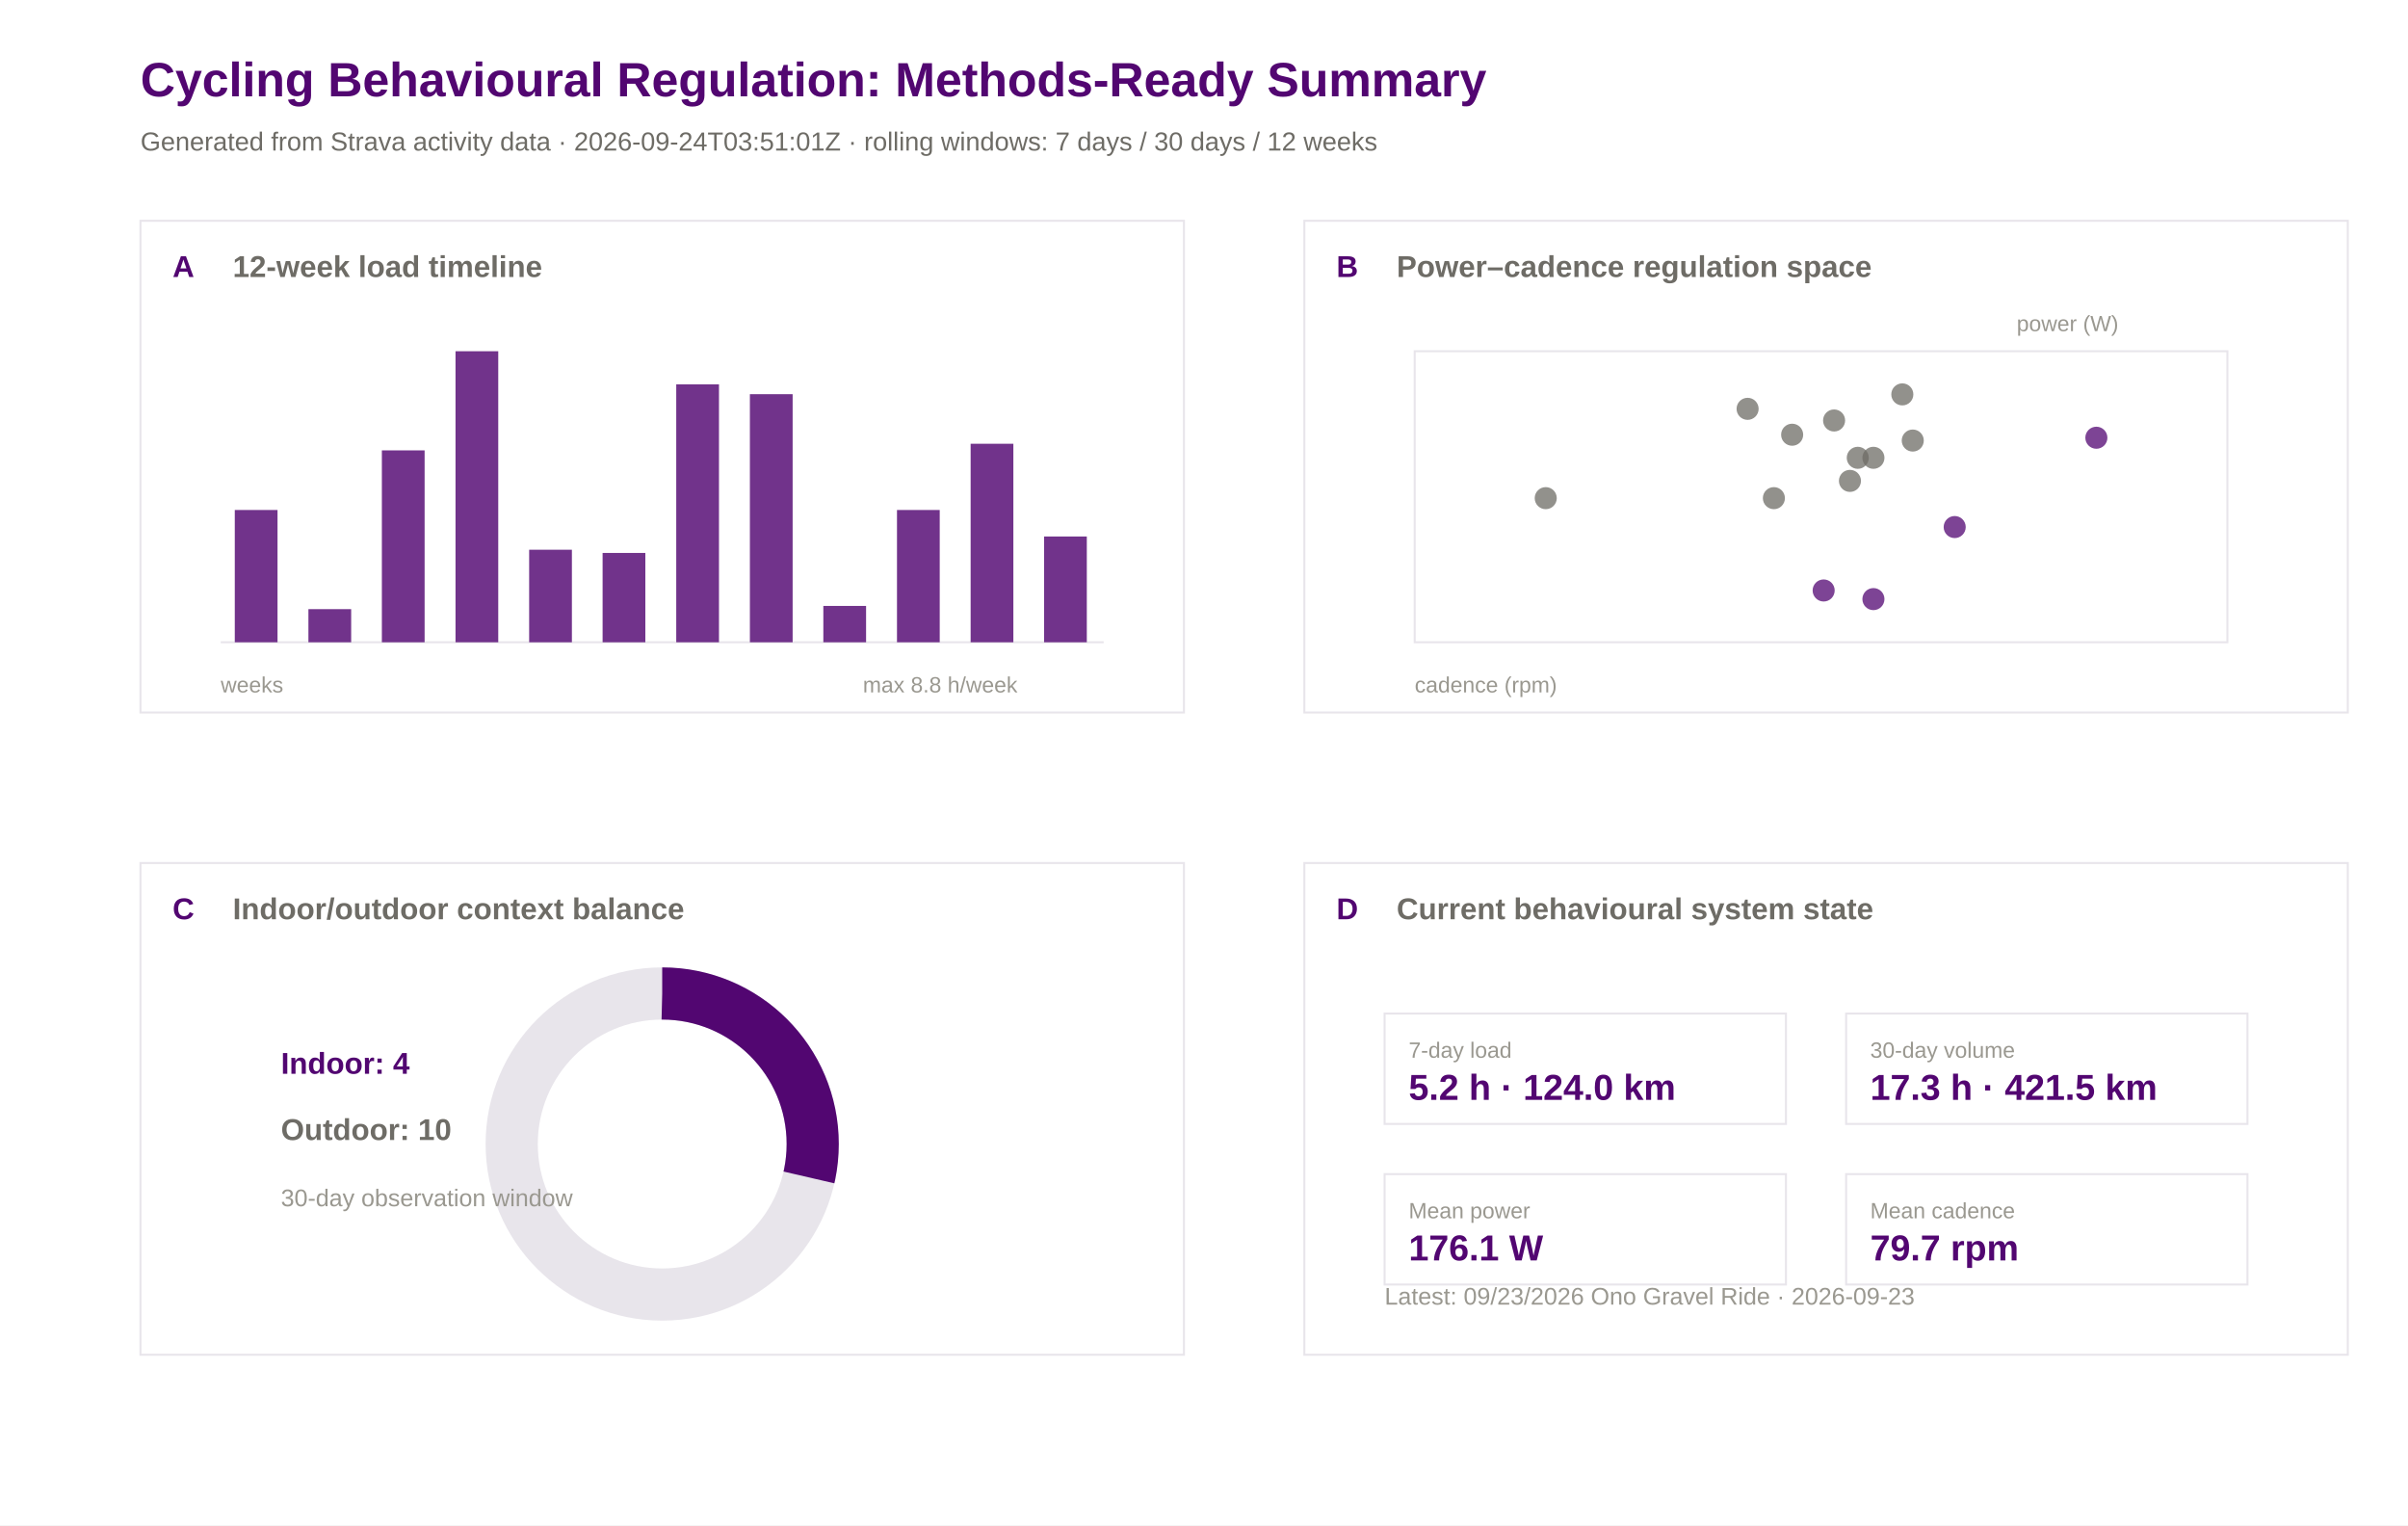
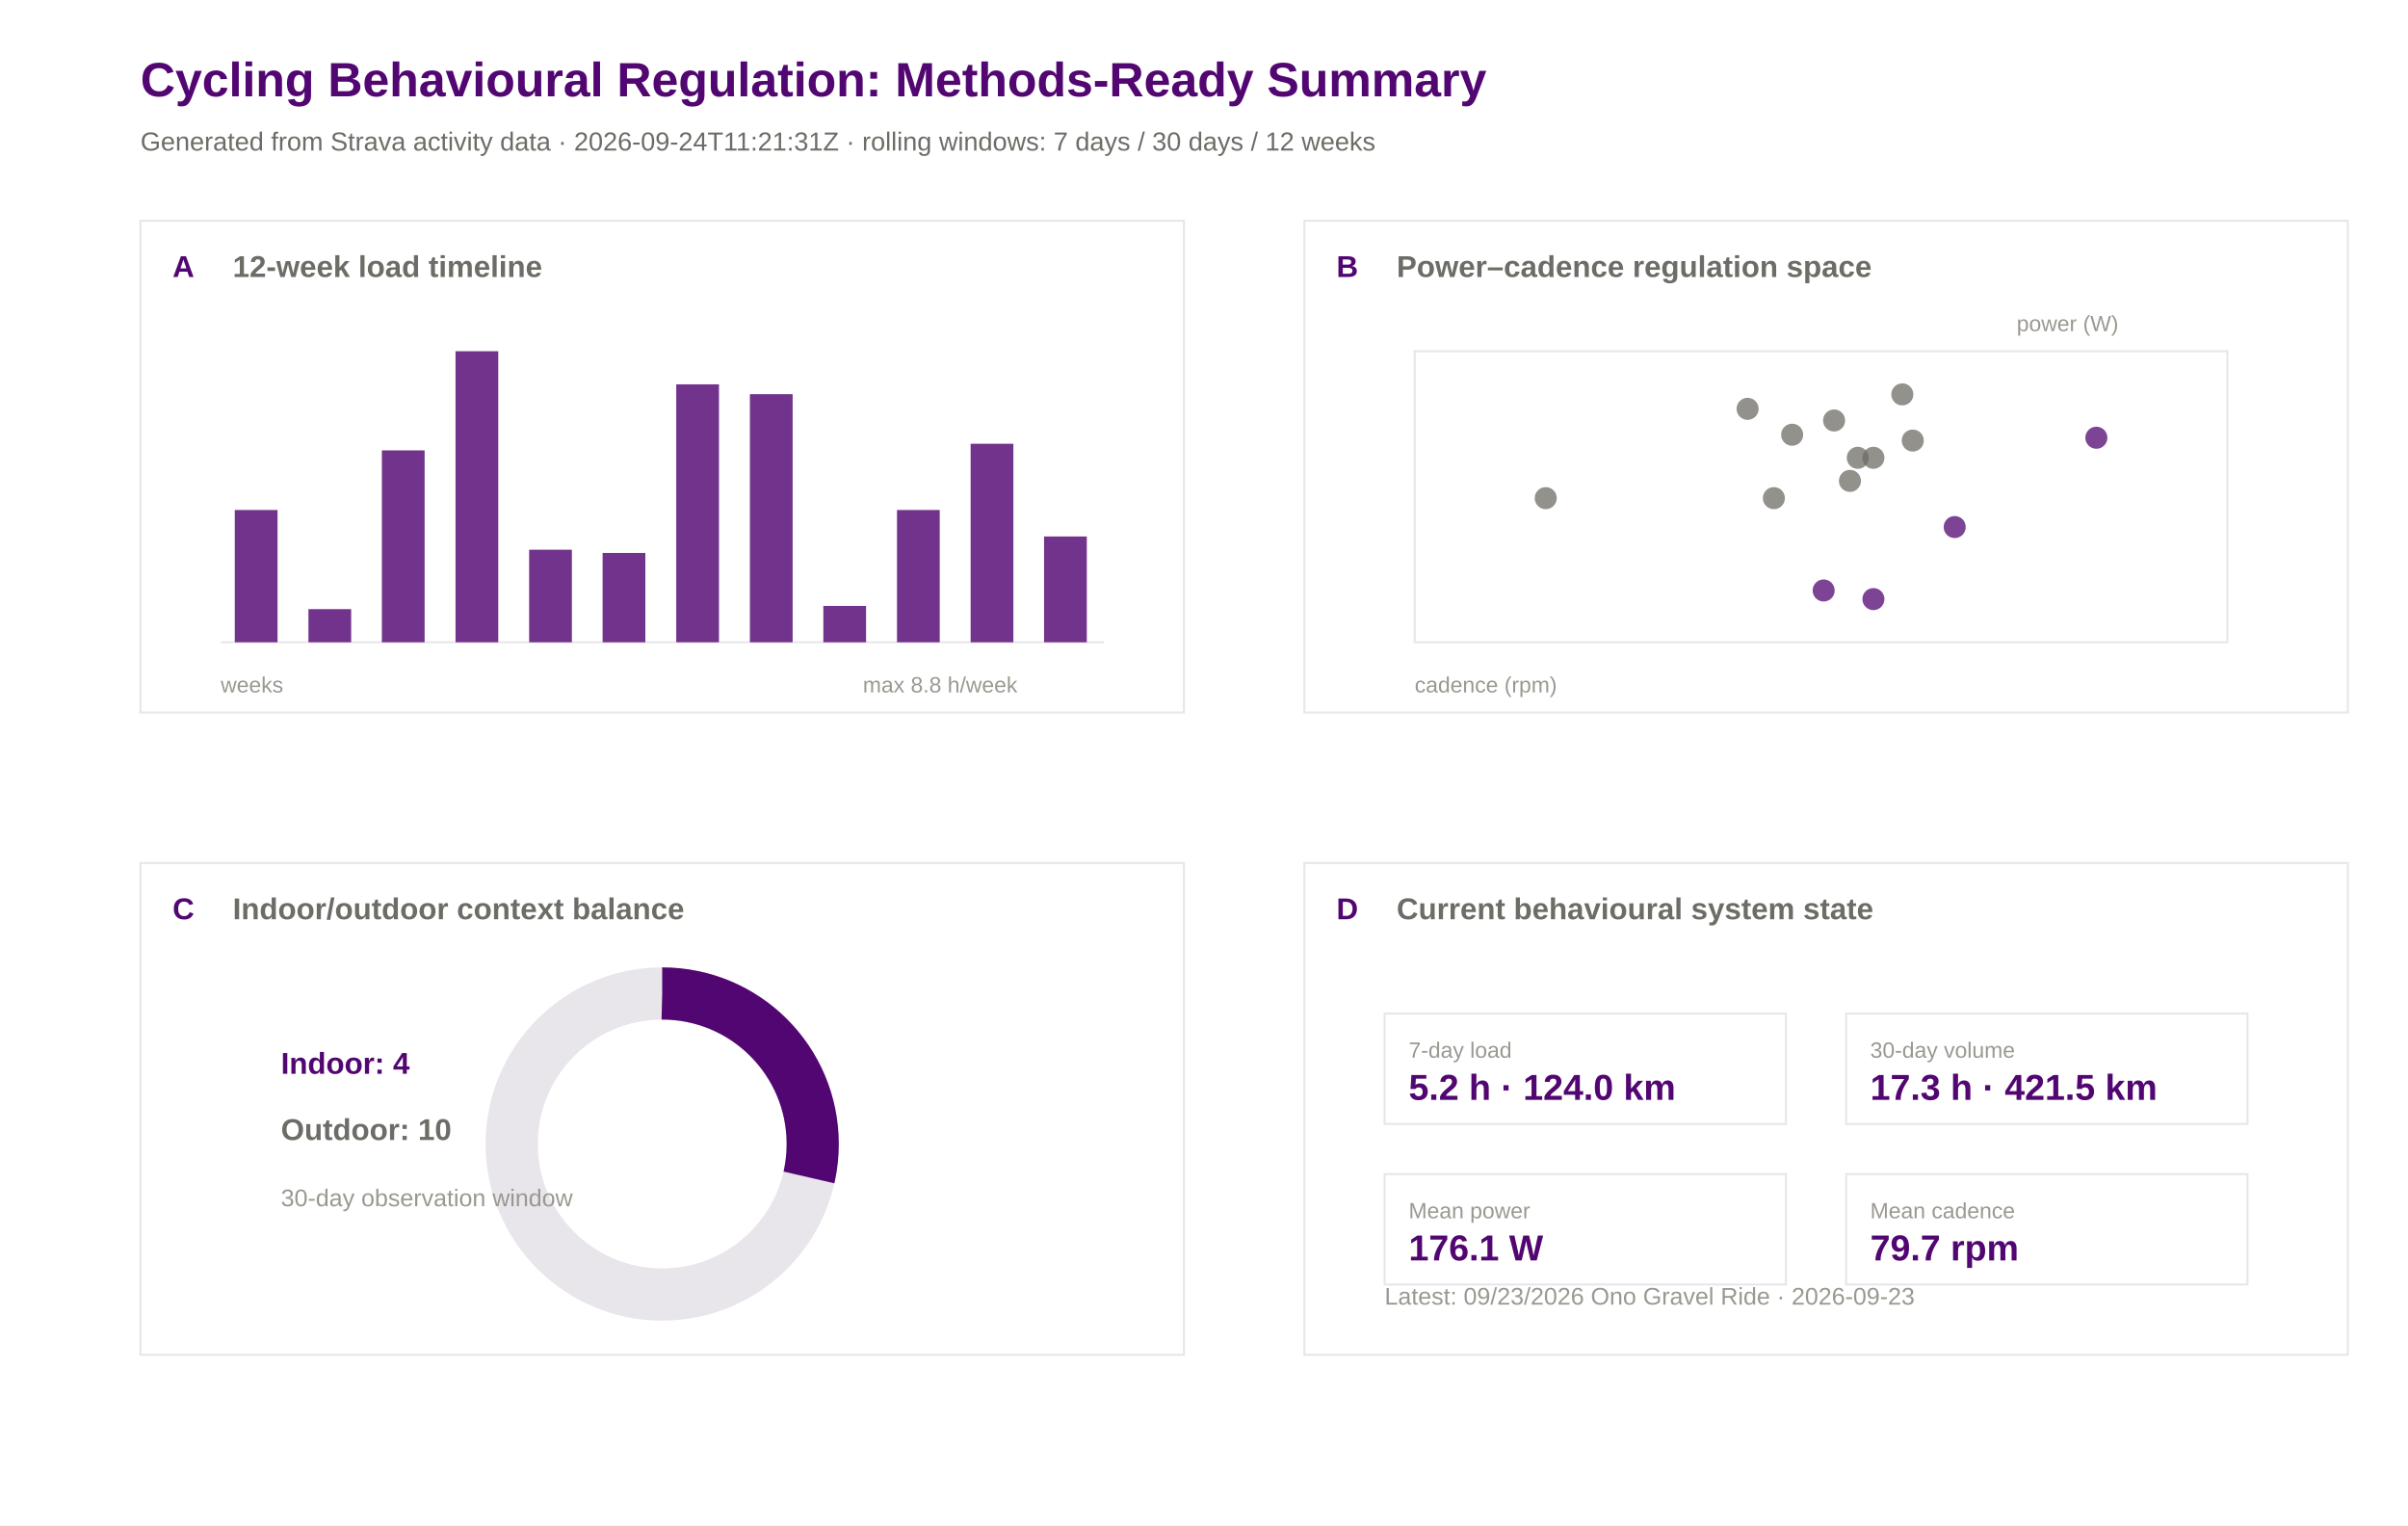
<svg xmlns="http://www.w3.org/2000/svg" width="1200" height="760" viewBox="0 0 1200 760">
  <rect width="100%" height="100%" fill="#ffffff" />
  <text x="70.0" y="48.0" font-family="Arial" font-size="24" font-weight="600" fill="#520671">Cycling Behavioural Regulation: Methods-Ready Summary</text>
-   <text x="70.0" y="75.0" font-family="Arial" font-size="13" font-weight="400" fill="#6e6c66">Generated from Strava activity data · 2026-09-24T03:51:01Z · rolling windows: 7 days / 30 days / 12 weeks</text>
+   <text x="70.0" y="75.0" font-family="Arial" font-size="13" font-weight="400" fill="#6e6c66">Generated from Strava activity data · 2026-09-24T11:21:31Z · rolling windows: 7 days / 30 days / 12 weeks</text>
  <rect x="70" y="110" width="520" height="245" fill="#ffffff" stroke="#e8e5eb" stroke-width="1" />
  <text x="86.0" y="138.0" font-family="Arial" font-size="15" font-weight="600" fill="#520671">A</text>
  <text x="116.0" y="138.0" font-family="Arial" font-size="15" font-weight="600" fill="#6e6c66">12-week load timeline</text>
  <rect x="650" y="110" width="520" height="245" fill="#ffffff" stroke="#e8e5eb" stroke-width="1" />
  <text x="666.0" y="138.0" font-family="Arial" font-size="15" font-weight="600" fill="#520671">B</text>
  <text x="696.0" y="138.0" font-family="Arial" font-size="15" font-weight="600" fill="#6e6c66">Power–cadence regulation space</text>
  <rect x="70" y="430" width="520" height="245" fill="#ffffff" stroke="#e8e5eb" stroke-width="1" />
  <text x="86.0" y="458.0" font-family="Arial" font-size="15" font-weight="600" fill="#520671">C</text>
  <text x="116.0" y="458.0" font-family="Arial" font-size="15" font-weight="600" fill="#6e6c66">Indoor/outdoor context balance</text>
  <rect x="650" y="430" width="520" height="245" fill="#ffffff" stroke="#e8e5eb" stroke-width="1" />
  <text x="666.0" y="458.0" font-family="Arial" font-size="15" font-weight="600" fill="#520671">D</text>
  <text x="696.0" y="458.0" font-family="Arial" font-size="15" font-weight="600" fill="#6e6c66">Current behavioural system state</text>
  <line x1="110" y1="320" x2="550" y2="320" stroke="#e8e5eb" />
  <rect x="117.0" y="254.1" width="21.3" height="65.9" fill="#520671" opacity="0.82" />
  <rect x="153.7" y="303.5" width="21.3" height="16.5" fill="#520671" opacity="0.82" />
  <rect x="190.3" y="224.4" width="21.3" height="95.6" fill="#520671" opacity="0.82" />
  <rect x="227.0" y="175.0" width="21.3" height="145.0" fill="#520671" opacity="0.82" />
  <rect x="263.7" y="273.9" width="21.3" height="46.1" fill="#520671" opacity="0.82" />
  <rect x="300.3" y="275.5" width="21.3" height="44.5" fill="#520671" opacity="0.82" />
  <rect x="337.0" y="191.5" width="21.3" height="128.5" fill="#520671" opacity="0.82" />
  <rect x="373.7" y="196.4" width="21.3" height="123.6" fill="#520671" opacity="0.82" />
  <rect x="410.3" y="301.9" width="21.3" height="18.1" fill="#520671" opacity="0.82" />
  <rect x="447.0" y="254.1" width="21.3" height="65.9" fill="#520671" opacity="0.82" />
  <rect x="483.7" y="221.1" width="21.3" height="98.9" fill="#520671" opacity="0.82" />
  <rect x="520.3" y="267.3" width="21.3" height="52.7" fill="#520671" opacity="0.82" />
  <text x="110.0" y="345.0" font-family="Arial" font-size="11" font-weight="400" fill="#9a9890">weeks</text>
  <text x="430.0" y="345.0" font-family="Arial" font-size="11" font-weight="400" fill="#9a9890">max 8.8 h/week</text>
  <rect x="705" y="175" width="405" height="145" fill="#ffffff" stroke="#e8e5eb" />
  <circle cx="914.0" cy="209.5" r="5.5" fill="#6e6c66" opacity="0.75" />
  <circle cx="974.1" cy="262.6" r="5.5" fill="#520671" opacity="0.75" />
  <circle cx="908.8" cy="294.2" r="5.5" fill="#520671" opacity="0.75" />
  <circle cx="925.8" cy="228.1" r="5.5" fill="#6e6c66" opacity="0.75" />
  <circle cx="953.2" cy="219.5" r="5.5" fill="#6e6c66" opacity="0.75" />
  <circle cx="933.6" cy="298.5" r="5.5" fill="#520671" opacity="0.75" />
  <circle cx="770.3" cy="248.2" r="5.5" fill="#6e6c66" opacity="0.75" />
  <circle cx="884.0" cy="248.2" r="5.5" fill="#6e6c66" opacity="0.75" />
  <circle cx="1044.7" cy="218.1" r="5.5" fill="#520671" opacity="0.75" />
  <circle cx="933.6" cy="228.1" r="5.5" fill="#6e6c66" opacity="0.75" />
  <circle cx="921.9" cy="239.6" r="5.5" fill="#6e6c66" opacity="0.75" />
  <circle cx="948.0" cy="196.5" r="5.5" fill="#6e6c66" opacity="0.75" />
  <circle cx="870.9" cy="203.7" r="5.5" fill="#6e6c66" opacity="0.75" />
  <circle cx="893.1" cy="216.6" r="5.5" fill="#6e6c66" opacity="0.75" />
  <text x="705.0" y="345.0" font-family="Arial" font-size="11" font-weight="400" fill="#9a9890">cadence (rpm)</text>
  <text x="1005.0" y="165.0" font-family="Arial" font-size="11" font-weight="400" fill="#9a9890">power (W)</text>
  <circle cx="330" cy="570" r="75" fill="none" stroke="#e8e5eb" stroke-width="26" />
  <circle cx="330" cy="570" r="75" fill="none" stroke="#520671" stroke-width="26" stroke-dasharray="134.6 471.2" transform="rotate(-90 330 570)" />
  <text x="140.0" y="535.0" font-family="Arial" font-size="15" font-weight="600" fill="#520671">Indoor: 4</text>
  <text x="140.0" y="568.0" font-family="Arial" font-size="15" font-weight="600" fill="#6e6c66">Outdoor: 10</text>
  <text x="140.0" y="601.0" font-family="Arial" font-size="12" font-weight="400" fill="#9a9890">30-day observation window</text>
  <rect x="690" y="505" width="200" height="55" fill="#ffffff" stroke="#e8e5eb" />
  <text x="702.0" y="527.0" font-family="Arial" font-size="11" font-weight="500" fill="#9a9890">7-day load</text>
  <text x="702.0" y="548.0" font-family="Arial" font-size="18" font-weight="600" fill="#520671">5.2 h · 124.0 km</text>
  <rect x="920" y="505" width="200" height="55" fill="#ffffff" stroke="#e8e5eb" />
  <text x="932.0" y="527.0" font-family="Arial" font-size="11" font-weight="500" fill="#9a9890">30-day volume</text>
  <text x="932.0" y="548.0" font-family="Arial" font-size="18" font-weight="600" fill="#520671">17.3 h · 421.5 km</text>
  <rect x="690" y="585" width="200" height="55" fill="#ffffff" stroke="#e8e5eb" />
  <text x="702.0" y="607.0" font-family="Arial" font-size="11" font-weight="500" fill="#9a9890">Mean power</text>
  <text x="702.0" y="628.0" font-family="Arial" font-size="18" font-weight="600" fill="#520671">176.1 W</text>
  <rect x="920" y="585" width="200" height="55" fill="#ffffff" stroke="#e8e5eb" />
  <text x="932.0" y="607.0" font-family="Arial" font-size="11" font-weight="500" fill="#9a9890">Mean cadence</text>
  <text x="932.0" y="628.0" font-family="Arial" font-size="18" font-weight="600" fill="#520671">79.7 rpm</text>
  <text x="690.0" y="650.0" font-family="Arial" font-size="12" font-weight="400" fill="#9a9890">Latest: 09/23/2026 Ono Gravel Ride · 2026-09-23</text>
</svg>
